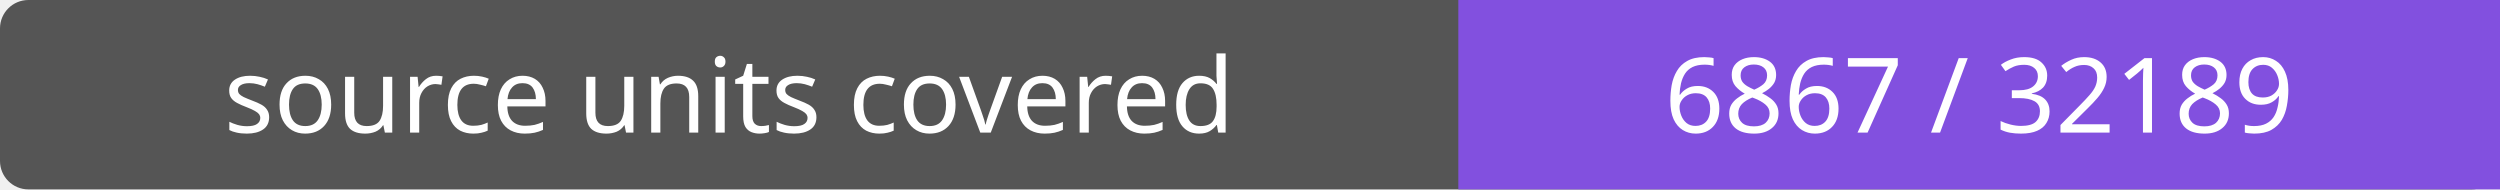
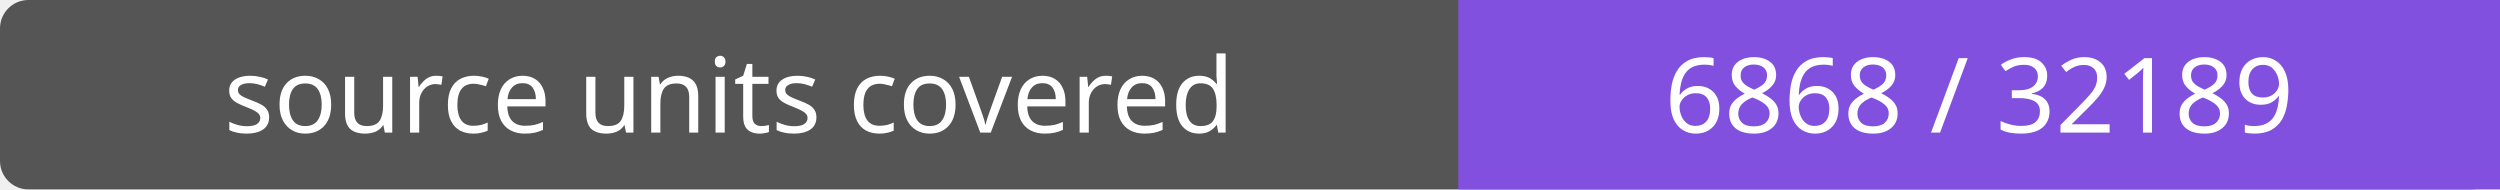
- <svg xmlns="http://www.w3.org/2000/svg" width="264" height="20" role="img" aria-label="source units covered: 6867 / 32189">
+ <svg xmlns="http://www.w3.org/2000/svg" width="264" height="20" role="img" aria-label="source units covered: 6868 / 32189">
  <rect width="264" height="20" rx="3" fill="#555" />
  <path fill="#8250df" d="M154 0h110v20H154z" />
  <g fill="#fff" text-anchor="middle" font-family="Verdana,sans-serif" font-size="11">
    <text x="77.0" y="14">source units covered</text>
-     <text x="209.0" y="14">6867 / 32189</text>
+     <text x="209.0" y="14">6868 / 32189</text>
  </g>
</svg>
